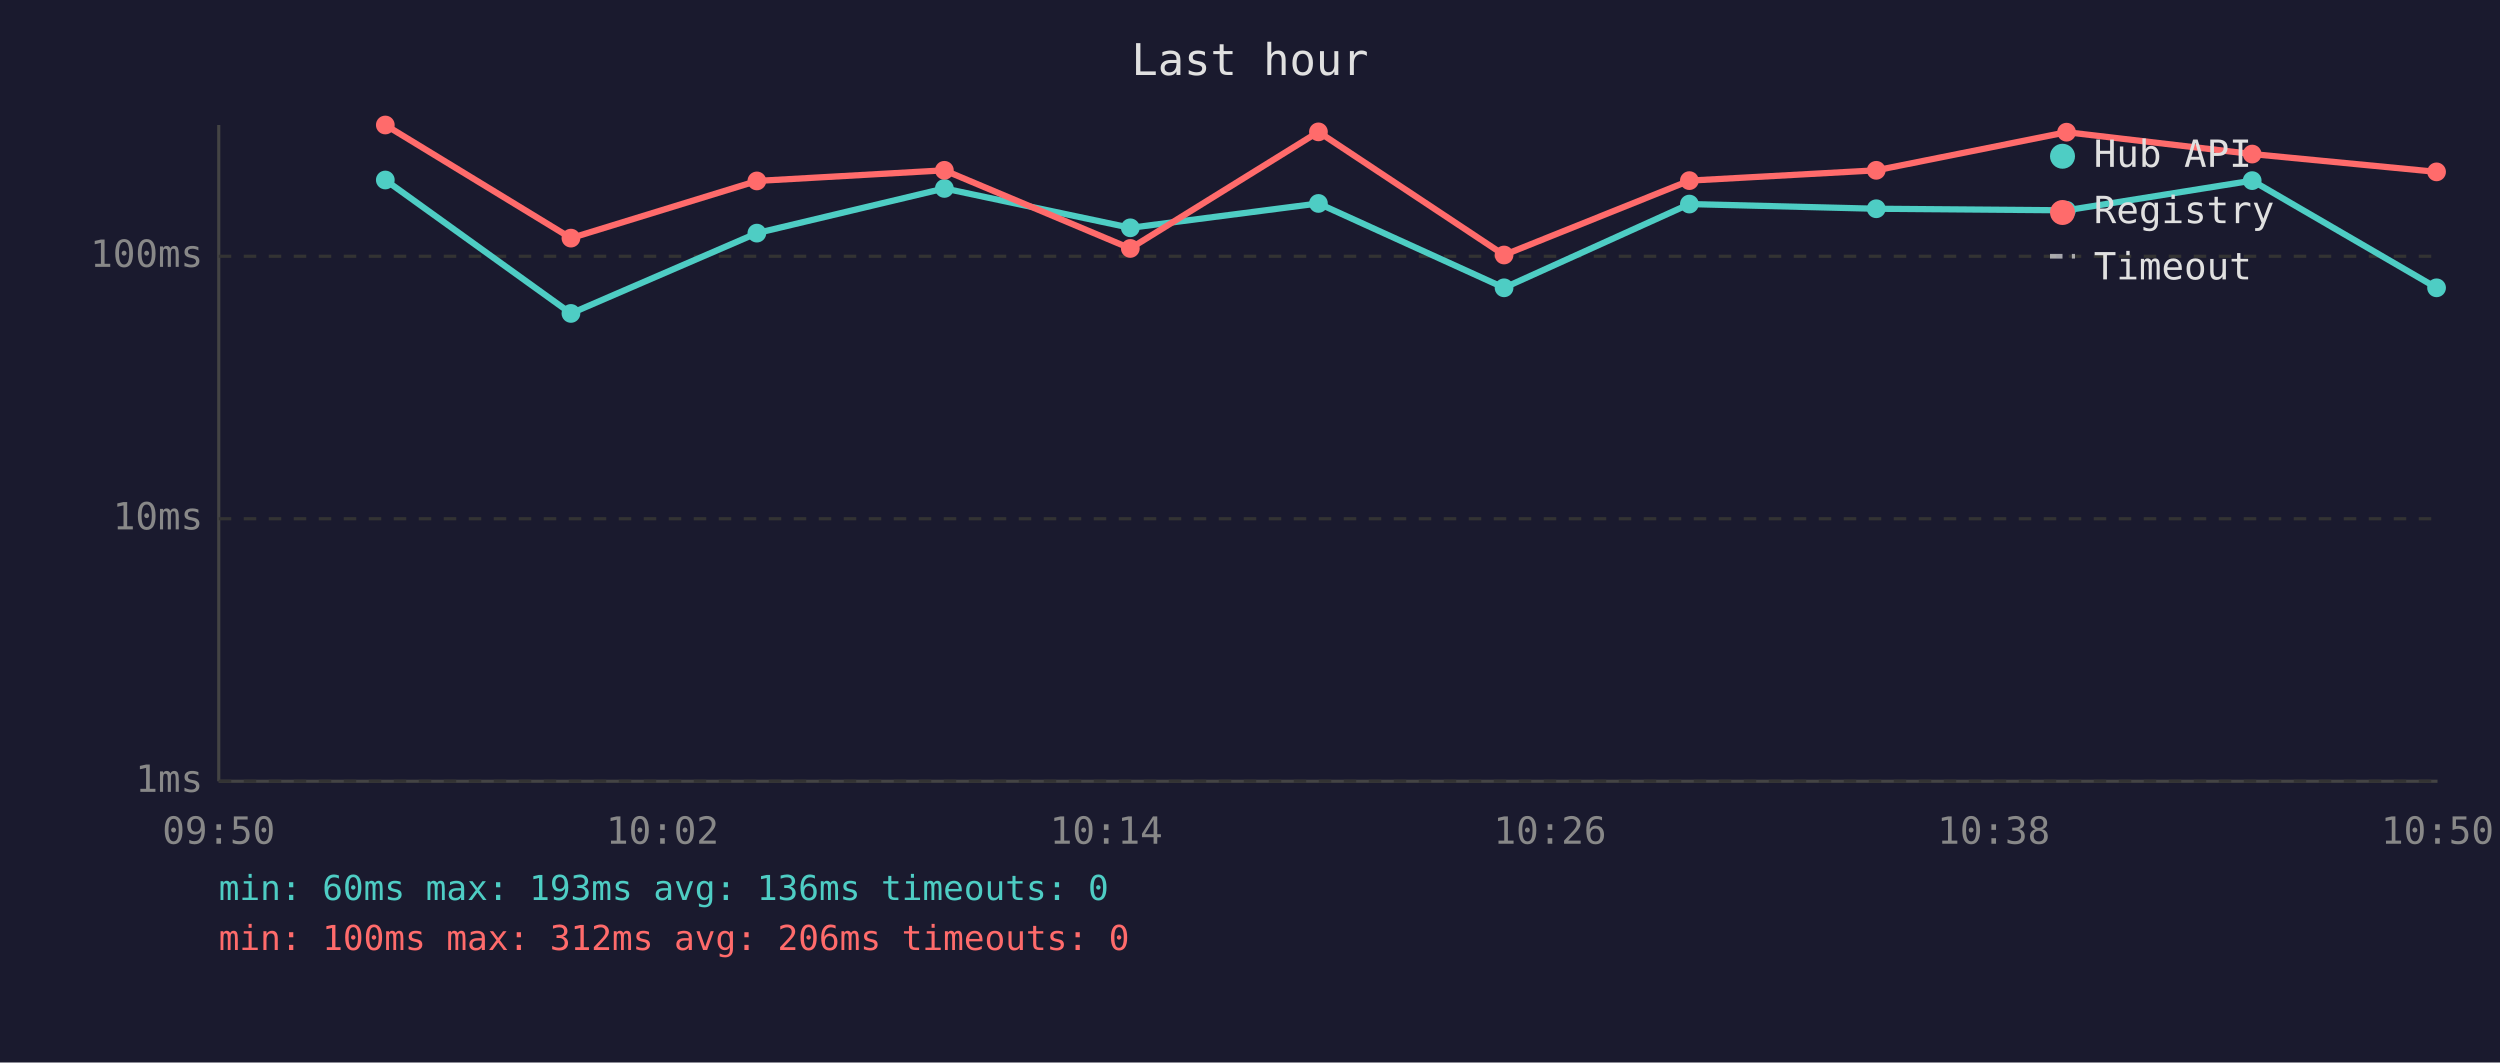
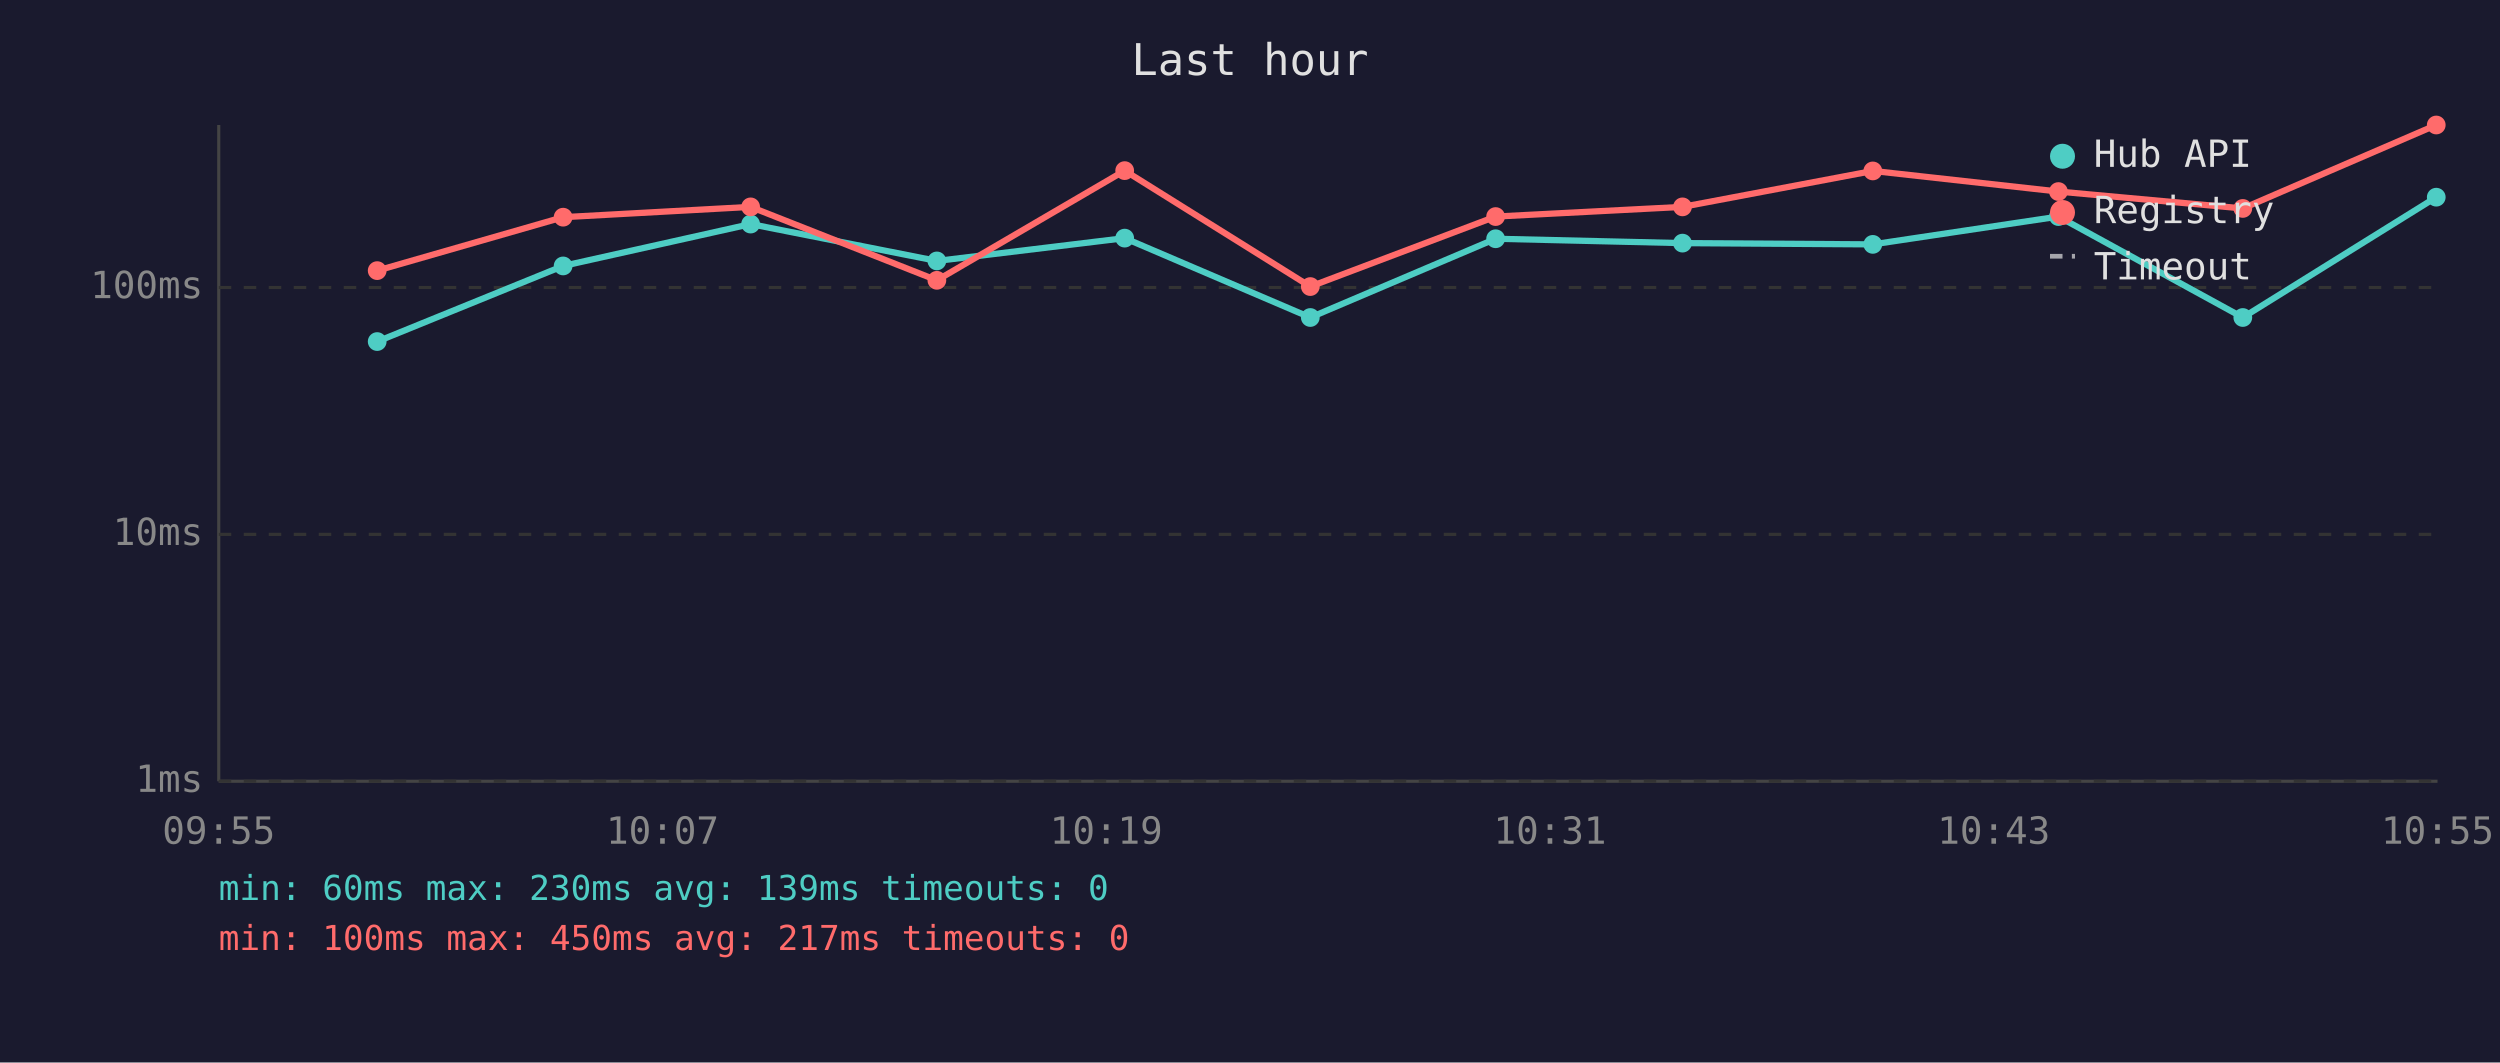
<svg xmlns="http://www.w3.org/2000/svg" viewBox="0 0 800 340" font-family="monospace" font-size="12">
  <rect width="800" height="340" fill="#1a1a2e" />
  <text x="400" y="24" fill="#e0e0e0" font-size="14" text-anchor="middle">Last hour</text>
  <line x1="70" y1="40" x2="70" y2="250" stroke="#444" stroke-width="1" />
  <line x1="70" y1="250" x2="780" y2="250" stroke="#444" stroke-width="1" />
  <line x1="70" y1="250" x2="780" y2="250" stroke="#333" stroke-width="1" stroke-dasharray="4" />
  <text x="65" y="250" fill="#888" text-anchor="end" dominant-baseline="middle">1ms</text>
-   <line x1="70" y1="166" x2="780" y2="166" stroke="#333" stroke-width="1" stroke-dasharray="4" />
-   <text x="65" y="166" fill="#888" text-anchor="end" dominant-baseline="middle">10ms</text>
-   <line x1="70" y1="82" x2="780" y2="82" stroke="#333" stroke-width="1" stroke-dasharray="4" />
-   <text x="65" y="82" fill="#888" text-anchor="end" dominant-baseline="middle">100ms</text>
-   <text x="70" y="270" fill="#888" text-anchor="middle">09:50</text>
-   <text x="212" y="270" fill="#888" text-anchor="middle">10:02</text>
-   <text x="354" y="270" fill="#888" text-anchor="middle">10:14</text>
-   <text x="496" y="270" fill="#888" text-anchor="middle">10:26</text>
-   <text x="638" y="270" fill="#888" text-anchor="middle">10:38</text>
-   <text x="780" y="270" fill="#888" text-anchor="middle">10:50</text>
-   <polyline points="123.3,57.6 182.7,100.3 242.2,74.6 302.2,60.3 361.7,72.9 421.9,65.1 481.3,92.1 540.6,65.3 600.4,66.8 661.3,67.3 720.7,57.8 779.7,92.1" fill="none" stroke="#4ecdc4" stroke-width="2" opacity="1" />
-   <circle cx="123.3" cy="57.6" r="3" fill="#4ecdc4" />
-   <circle cx="182.7" cy="100.3" r="3" fill="#4ecdc4" />
-   <circle cx="242.2" cy="74.6" r="3" fill="#4ecdc4" />
-   <circle cx="302.2" cy="60.3" r="3" fill="#4ecdc4" />
-   <circle cx="361.7" cy="72.9" r="3" fill="#4ecdc4" />
-   <circle cx="421.9" cy="65.1" r="3" fill="#4ecdc4" />
-   <circle cx="481.3" cy="92.1" r="3" fill="#4ecdc4" />
-   <circle cx="540.6" cy="65.3" r="3" fill="#4ecdc4" />
-   <circle cx="600.4" cy="66.8" r="3" fill="#4ecdc4" />
-   <circle cx="661.3" cy="67.3" r="3" fill="#4ecdc4" />
-   <circle cx="720.7" cy="57.8" r="3" fill="#4ecdc4" />
-   <circle cx="779.7" cy="92.1" r="3" fill="#4ecdc4" />
-   <polyline points="123.3,40.0 182.7,76.2 242.2,57.9 302.2,54.5 361.7,79.5 421.9,42.2 481.3,81.6 540.6,57.8 600.4,54.5 661.3,42.3 720.7,49.3 779.7,55.0" fill="none" stroke="#ff6b6b" stroke-width="2" opacity="1" />
-   <circle cx="123.3" cy="40.0" r="3" fill="#ff6b6b" />
-   <circle cx="182.7" cy="76.2" r="3" fill="#ff6b6b" />
-   <circle cx="242.2" cy="57.9" r="3" fill="#ff6b6b" />
-   <circle cx="302.2" cy="54.5" r="3" fill="#ff6b6b" />
-   <circle cx="361.7" cy="79.5" r="3" fill="#ff6b6b" />
-   <circle cx="421.9" cy="42.2" r="3" fill="#ff6b6b" />
-   <circle cx="481.3" cy="81.6" r="3" fill="#ff6b6b" />
-   <circle cx="540.6" cy="57.8" r="3" fill="#ff6b6b" />
-   <circle cx="600.4" cy="54.5" r="3" fill="#ff6b6b" />
-   <circle cx="661.3" cy="42.3" r="3" fill="#ff6b6b" />
-   <circle cx="720.7" cy="49.3" r="3" fill="#ff6b6b" />
-   <circle cx="779.7" cy="55.0" r="3" fill="#ff6b6b" />
+   <line x1="70" y1="171" x2="780" y2="171" stroke="#333" stroke-width="1" stroke-dasharray="4" />
+   <text x="65" y="171" fill="#888" text-anchor="end" dominant-baseline="middle">10ms</text>
+   <line x1="70" y1="92" x2="780" y2="92" stroke="#333" stroke-width="1" stroke-dasharray="4" />
+   <text x="65" y="92" fill="#888" text-anchor="end" dominant-baseline="middle">100ms</text>
+   <text x="70" y="270" fill="#888" text-anchor="middle">09:55</text>
+   <text x="212" y="270" fill="#888" text-anchor="middle">10:07</text>
+   <text x="354" y="270" fill="#888" text-anchor="middle">10:19</text>
+   <text x="496" y="270" fill="#888" text-anchor="middle">10:31</text>
+   <text x="638" y="270" fill="#888" text-anchor="middle">10:43</text>
+   <text x="780" y="270" fill="#888" text-anchor="middle">10:55</text>
+   <polyline points="120.7,109.3 180.2,85.1 240.2,71.7 299.8,83.5 359.9,76.2 419.3,101.6 478.6,76.4 538.4,77.8 599.3,78.2 658.7,69.3 717.7,101.6 779.6,63.1" fill="none" stroke="#4ecdc4" stroke-width="2" opacity="1" />
+   <circle cx="120.7" cy="109.3" r="3" fill="#4ecdc4" />
+   <circle cx="180.2" cy="85.1" r="3" fill="#4ecdc4" />
+   <circle cx="240.2" cy="71.7" r="3" fill="#4ecdc4" />
+   <circle cx="299.8" cy="83.5" r="3" fill="#4ecdc4" />
+   <circle cx="359.9" cy="76.2" r="3" fill="#4ecdc4" />
+   <circle cx="419.3" cy="101.6" r="3" fill="#4ecdc4" />
+   <circle cx="478.6" cy="76.4" r="3" fill="#4ecdc4" />
+   <circle cx="538.4" cy="77.8" r="3" fill="#4ecdc4" />
+   <circle cx="599.3" cy="78.2" r="3" fill="#4ecdc4" />
+   <circle cx="658.7" cy="69.3" r="3" fill="#4ecdc4" />
+   <circle cx="717.7" cy="101.6" r="3" fill="#4ecdc4" />
+   <circle cx="779.6" cy="63.1" r="3" fill="#4ecdc4" />
+   <polyline points="120.7,86.6 180.2,69.5 240.2,66.2 299.8,89.7 359.9,54.6 419.3,91.7 478.6,69.3 538.4,66.2 599.3,54.7 658.7,61.3 717.7,66.7 779.6,40.0" fill="none" stroke="#ff6b6b" stroke-width="2" opacity="1" />
+   <circle cx="120.7" cy="86.6" r="3" fill="#ff6b6b" />
+   <circle cx="180.2" cy="69.5" r="3" fill="#ff6b6b" />
+   <circle cx="240.2" cy="66.2" r="3" fill="#ff6b6b" />
+   <circle cx="299.8" cy="89.7" r="3" fill="#ff6b6b" />
+   <circle cx="359.9" cy="54.6" r="3" fill="#ff6b6b" />
+   <circle cx="419.3" cy="91.7" r="3" fill="#ff6b6b" />
+   <circle cx="478.6" cy="69.3" r="3" fill="#ff6b6b" />
+   <circle cx="538.4" cy="66.2" r="3" fill="#ff6b6b" />
+   <circle cx="599.3" cy="54.7" r="3" fill="#ff6b6b" />
+   <circle cx="658.7" cy="61.3" r="3" fill="#ff6b6b" />
+   <circle cx="717.7" cy="66.7" r="3" fill="#ff6b6b" />
+   <circle cx="779.6" cy="40.0" r="3" fill="#ff6b6b" />
  <circle cx="660" cy="50" r="4" fill="#4ecdc4" />
  <text x="670" y="50" fill="#e0e0e0" dominant-baseline="middle">Hub API</text>
  <circle cx="660" cy="68" r="4" fill="#ff6b6b" />
  <text x="670" y="68" fill="#e0e0e0" dominant-baseline="middle">Registry</text>
  <line x1="656" y1="82" x2="664" y2="82" stroke="#e0e0e0" stroke-width="1.5" stroke-dasharray="4,3" opacity="0.7" />
  <text x="670" y="86" fill="#e0e0e0" dominant-baseline="middle">Timeout</text>
-   <text x="70" y="288" fill="#4ecdc4" font-size="11">min: 60ms  max: 193ms  avg: 136ms  timeouts: 0</text>
-   <text x="70" y="304" fill="#ff6b6b" font-size="11">min: 100ms  max: 312ms  avg: 206ms  timeouts: 0</text>
+   <text x="70" y="288" fill="#4ecdc4" font-size="11">min: 60ms  max: 230ms  avg: 139ms  timeouts: 0</text>
+   <text x="70" y="304" fill="#ff6b6b" font-size="11">min: 100ms  max: 450ms  avg: 217ms  timeouts: 0</text>
</svg>
